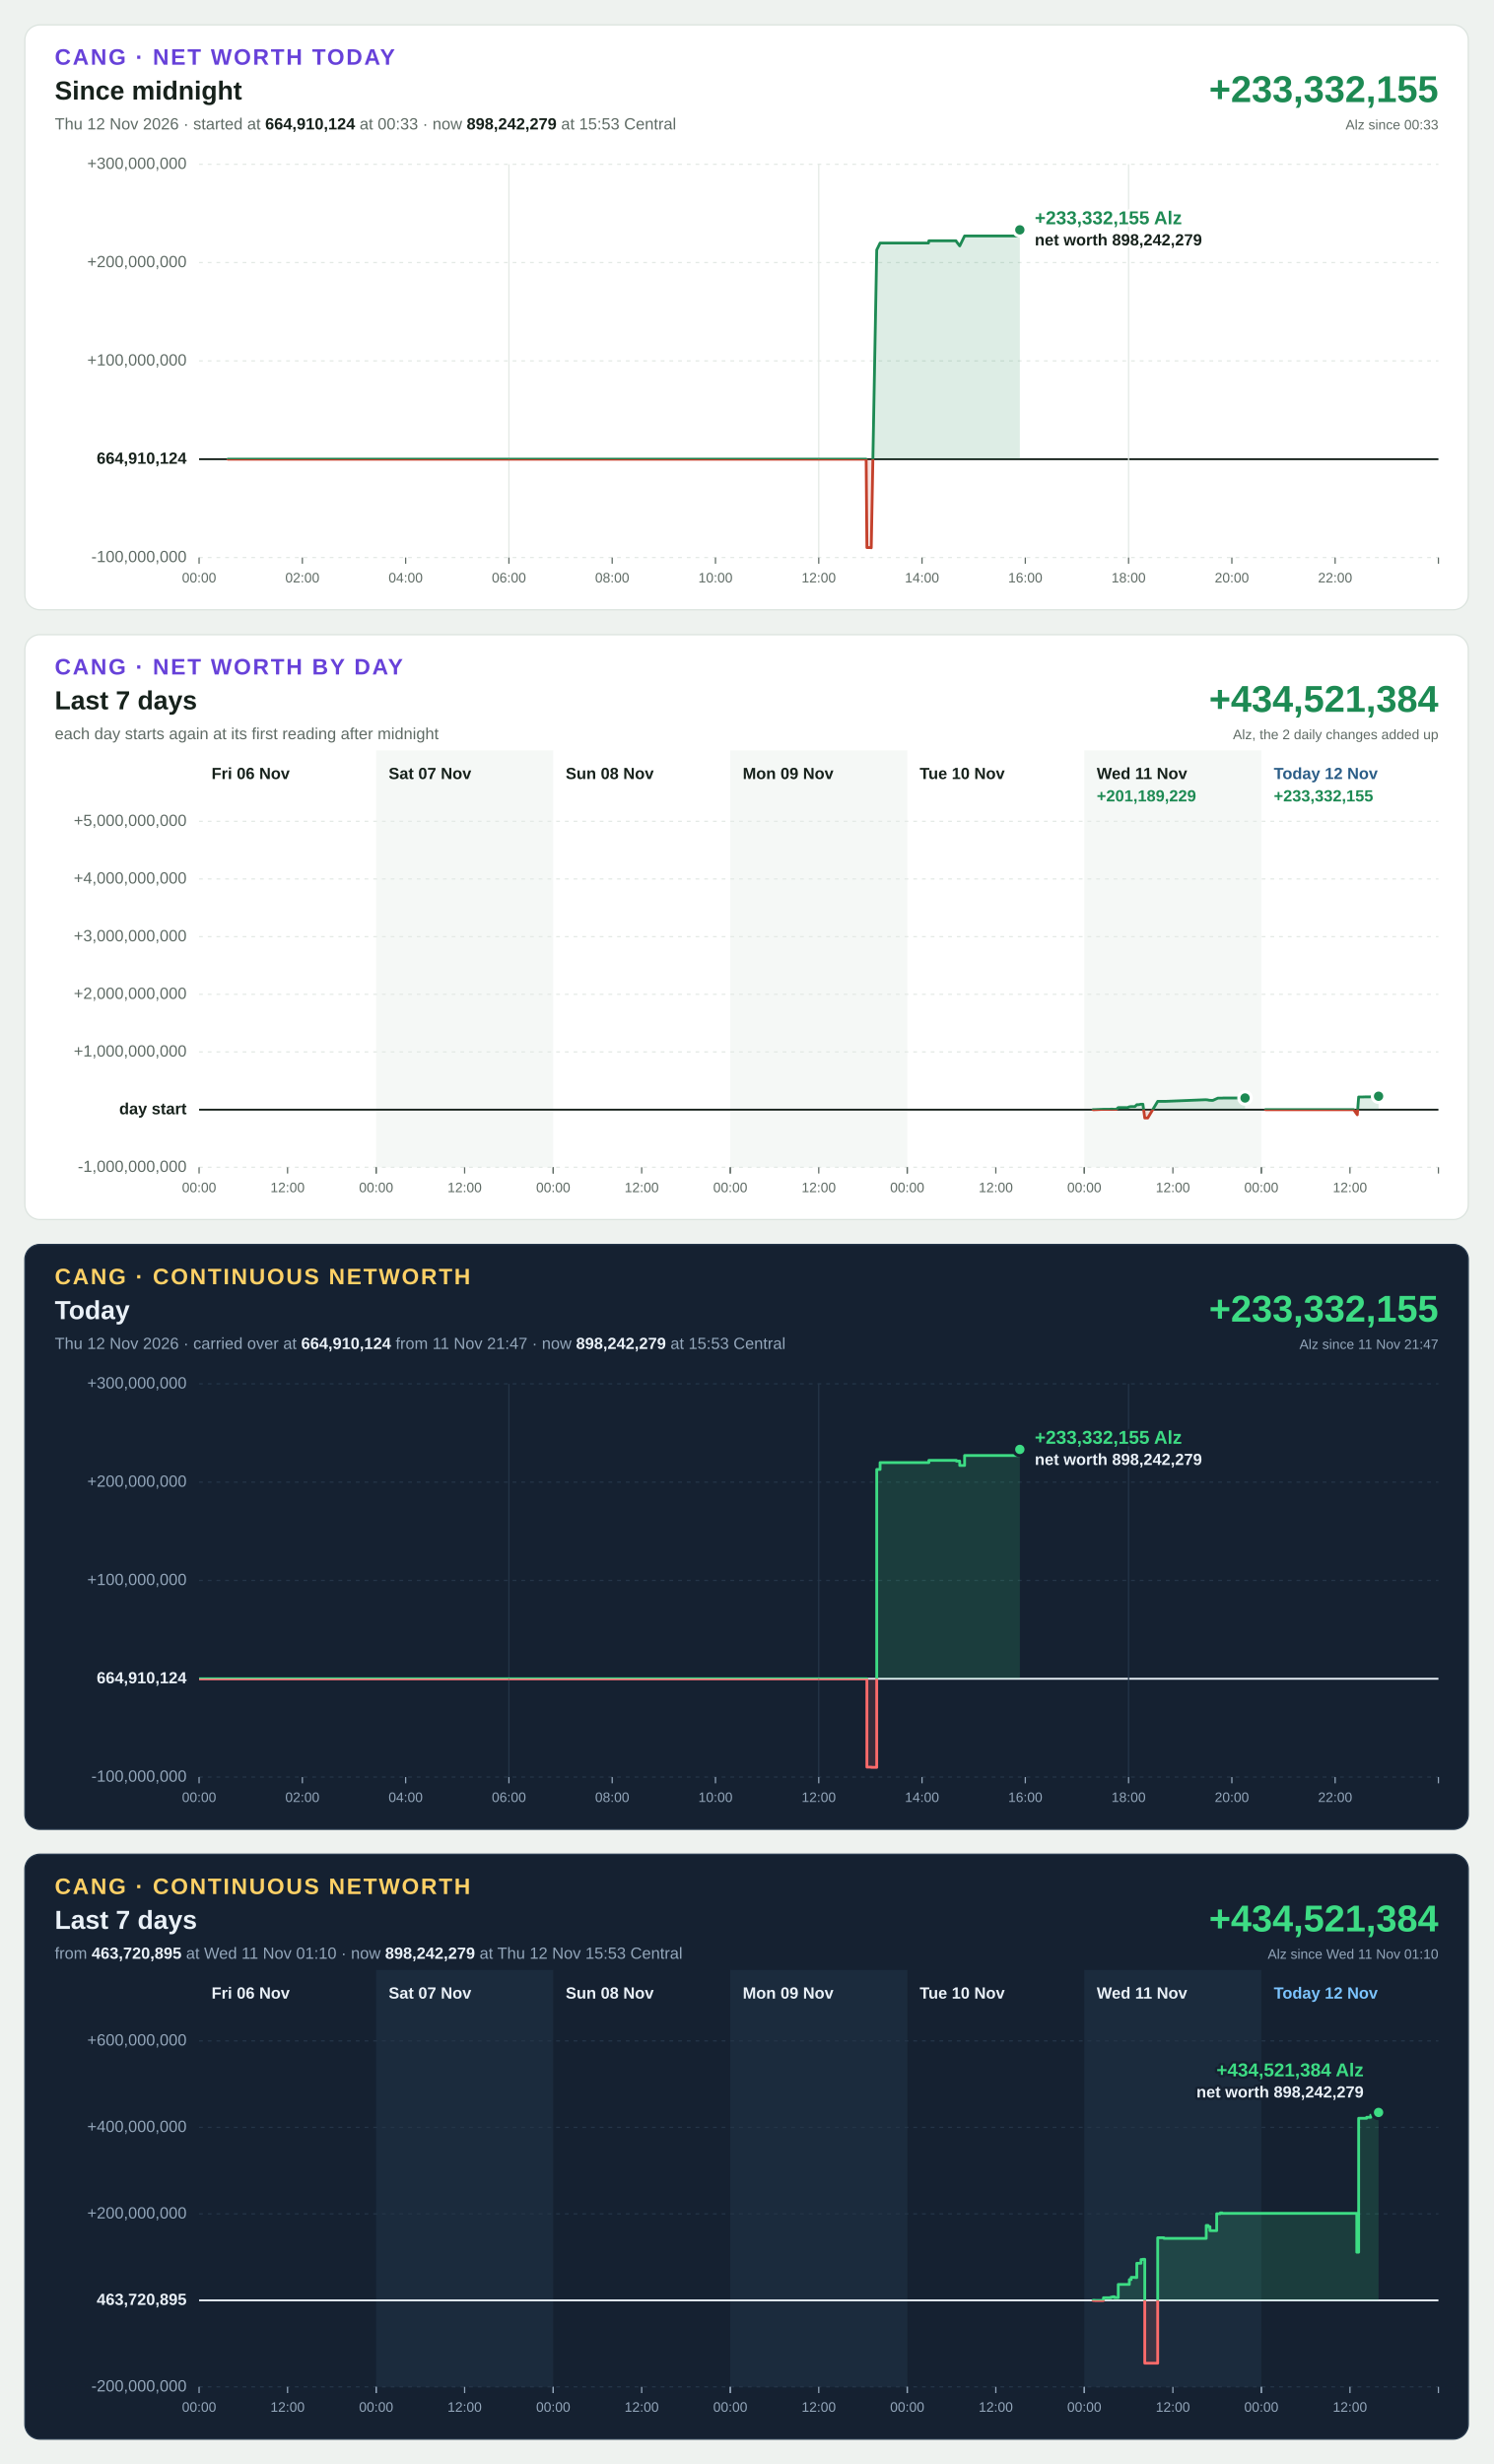
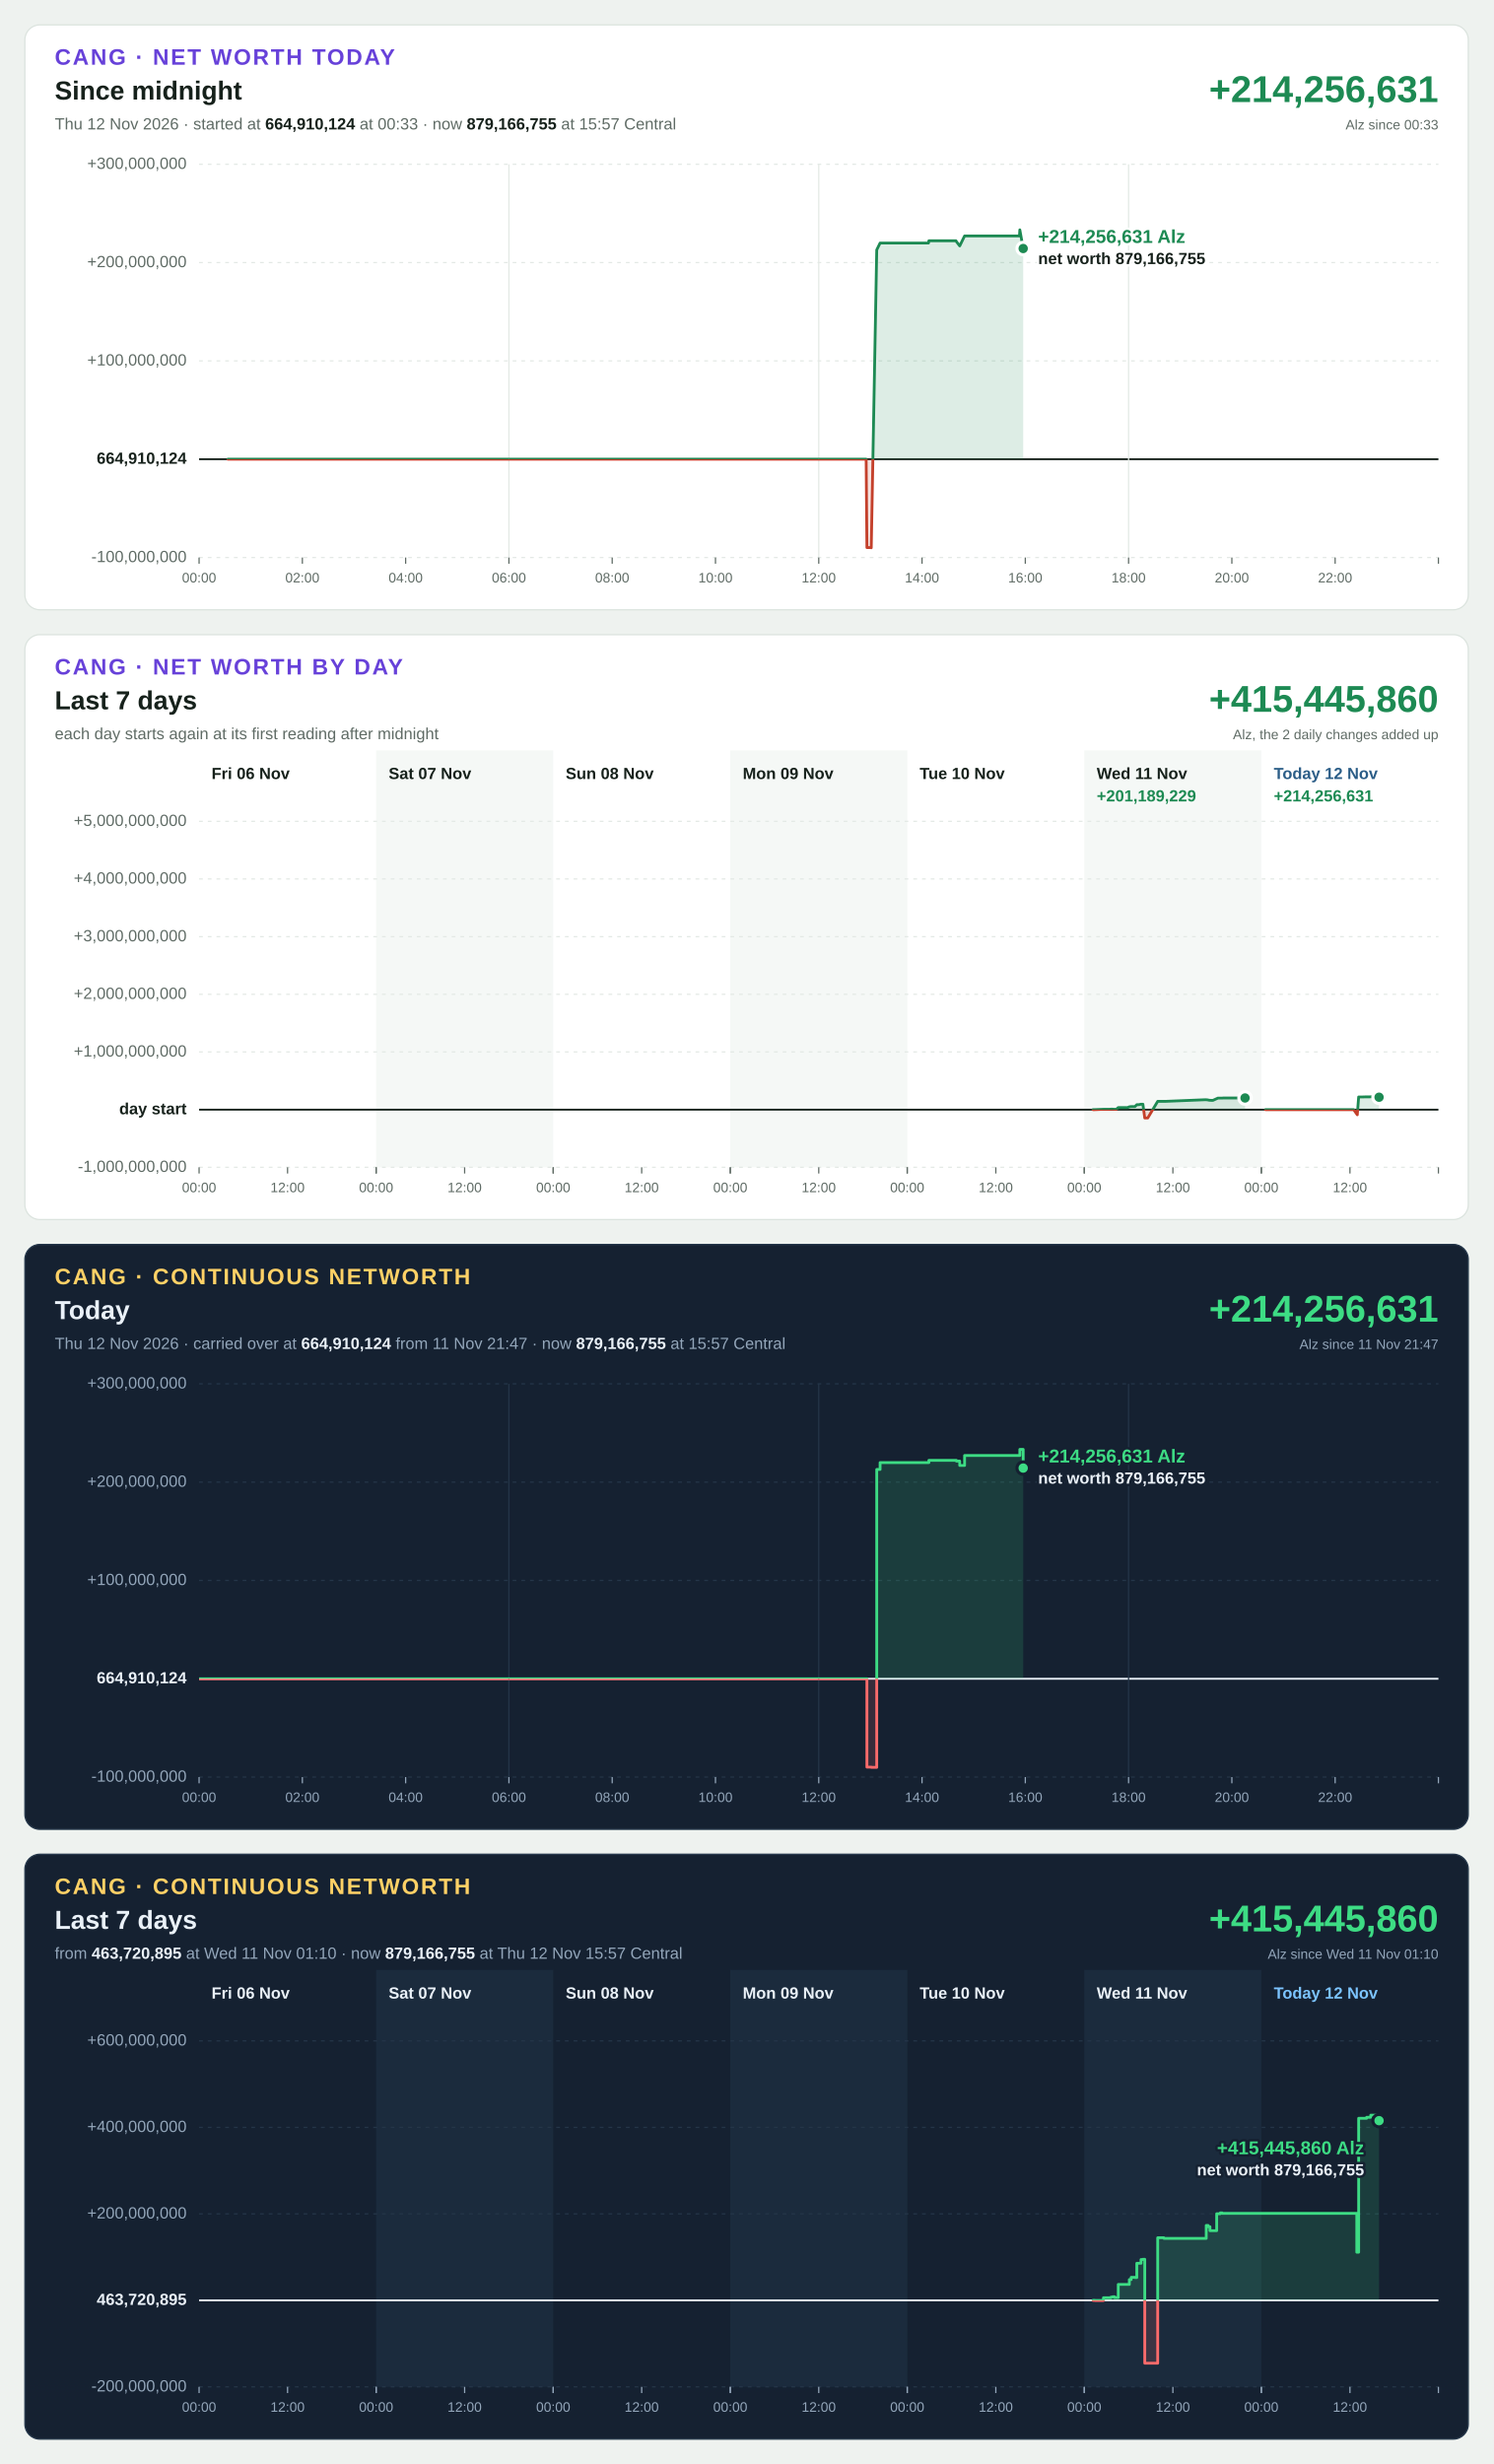
<svg xmlns="http://www.w3.org/2000/svg" width="1200" height="1980" viewBox="0 0 1200 1980" font-family="Segoe UI, Helvetica Neue, Arial, sans-serif" font-size="13" style="font-variant-numeric: tabular-nums">
  <rect width="1200" height="1980" fill="#eef2ef" />
  <g transform="translate(20,20)">
    <rect width="1160" height="470" rx="12" fill="#ffffff" stroke="#dbe3de" />
    <text x="24" y="32" font-size="18" font-weight="700" letter-spacing="1.4" fill="#6741d9">CANG · NET WORTH TODAY</text>
    <text x="24" y="60" font-size="21" font-weight="700" fill="#16211b">Since midnight</text>
-     <text x="24" y="84" fill="#5f6b65">Thu 12 Nov 2026 · started at <tspan font-weight="700" fill="#16211b">664,910,124</tspan> at 00:33 · now <tspan font-weight="700" fill="#16211b">898,242,279</tspan> at 15:53 Central</text>
-     <text x="1136" y="62" font-size="30" font-weight="700" text-anchor="end" fill="#1d8a53">+233,332,155</text>
+     <text x="24" y="84" fill="#5f6b65">Thu 12 Nov 2026 · started at <tspan font-weight="700" fill="#16211b">664,910,124</tspan> at 00:33 · now <tspan font-weight="700" fill="#16211b">879,166,755</tspan> at 15:57 Central</text>
+     <text x="1136" y="62" font-size="30" font-weight="700" text-anchor="end" fill="#1d8a53">+214,256,631</text>
    <text x="1136" y="84" font-size="11" text-anchor="end" fill="#5f6b65">Alz since 00:33</text>
    <line x1="140" x2="1136" y1="428.0" y2="428.0" stroke="#e3e9e5" stroke-width="1" stroke-dasharray="3 4" />
    <text x="130" y="428.0" text-anchor="end" dominant-baseline="middle" font-weight="400" fill="#5f6b65">-100,000,000</text>
    <line x1="140" x2="1136" y1="349.0" y2="349.0" stroke="#16211b" stroke-width="1.5" />
    <text x="130" y="349.0" text-anchor="end" dominant-baseline="middle" font-weight="700" fill="#16211b">664,910,124</text>
    <line x1="140" x2="1136" y1="270.0" y2="270.0" stroke="#e3e9e5" stroke-width="1" stroke-dasharray="3 4" />
    <text x="130" y="270.0" text-anchor="end" dominant-baseline="middle" font-weight="400" fill="#5f6b65">+100,000,000</text>
    <line x1="140" x2="1136" y1="191.0" y2="191.0" stroke="#e3e9e5" stroke-width="1" stroke-dasharray="3 4" />
    <text x="130" y="191.0" text-anchor="end" dominant-baseline="middle" font-weight="400" fill="#5f6b65">+200,000,000</text>
    <line x1="140" x2="1136" y1="112.0" y2="112.0" stroke="#e3e9e5" stroke-width="1" stroke-dasharray="3 4" />
    <text x="130" y="112.0" text-anchor="end" dominant-baseline="middle" font-weight="400" fill="#5f6b65">+300,000,000</text>
    <line x1="140.0" x2="140.0" y1="428" y2="433" stroke="#5f6b65" stroke-width="1" />
    <text x="140.0" y="448" font-size="11" text-anchor="middle" fill="#5f6b65">00:00</text>
    <line x1="223.0" x2="223.0" y1="428" y2="433" stroke="#5f6b65" stroke-width="1" />
    <text x="223.0" y="448" font-size="11" text-anchor="middle" fill="#5f6b65">02:00</text>
    <line x1="306.0" x2="306.0" y1="428" y2="433" stroke="#5f6b65" stroke-width="1" />
    <text x="306.0" y="448" font-size="11" text-anchor="middle" fill="#5f6b65">04:00</text>
    <line x1="389.0" x2="389.0" y1="112" y2="428" stroke="#e3e9e5" stroke-width="1" />
    <line x1="389.0" x2="389.0" y1="428" y2="433" stroke="#5f6b65" stroke-width="1" />
    <text x="389.0" y="448" font-size="11" text-anchor="middle" fill="#5f6b65">06:00</text>
    <line x1="472.0" x2="472.0" y1="428" y2="433" stroke="#5f6b65" stroke-width="1" />
    <text x="472.0" y="448" font-size="11" text-anchor="middle" fill="#5f6b65">08:00</text>
    <line x1="555.0" x2="555.0" y1="428" y2="433" stroke="#5f6b65" stroke-width="1" />
    <text x="555.0" y="448" font-size="11" text-anchor="middle" fill="#5f6b65">10:00</text>
    <line x1="638.0" x2="638.0" y1="112" y2="428" stroke="#e3e9e5" stroke-width="1" />
    <line x1="638.0" x2="638.0" y1="428" y2="433" stroke="#5f6b65" stroke-width="1" />
    <text x="638.0" y="448" font-size="11" text-anchor="middle" fill="#5f6b65">12:00</text>
    <line x1="721.0" x2="721.0" y1="428" y2="433" stroke="#5f6b65" stroke-width="1" />
    <text x="721.0" y="448" font-size="11" text-anchor="middle" fill="#5f6b65">14:00</text>
    <line x1="804.0" x2="804.0" y1="428" y2="433" stroke="#5f6b65" stroke-width="1" />
    <text x="804.0" y="448" font-size="11" text-anchor="middle" fill="#5f6b65">16:00</text>
    <line x1="887.0" x2="887.0" y1="112" y2="428" stroke="#e3e9e5" stroke-width="1" />
    <line x1="887.0" x2="887.0" y1="428" y2="433" stroke="#5f6b65" stroke-width="1" />
    <text x="887.0" y="448" font-size="11" text-anchor="middle" fill="#5f6b65">18:00</text>
    <line x1="970.0" x2="970.0" y1="428" y2="433" stroke="#5f6b65" stroke-width="1" />
    <text x="970.0" y="448" font-size="11" text-anchor="middle" fill="#5f6b65">20:00</text>
    <line x1="1053.0" x2="1053.0" y1="428" y2="433" stroke="#5f6b65" stroke-width="1" />
    <text x="1053.0" y="448" font-size="11" text-anchor="middle" fill="#5f6b65">22:00</text>
    <line x1="1136.0" x2="1136.0" y1="428" y2="433" stroke="#5f6b65" stroke-width="1" />
    <defs>
-       <path id="shape-today" d="M163.1 349.0L163.1 349.0L163.7 349.0L187.1 349.0L187.4 349.0L195.3 349.0L508.9 349.0L509.2 349.0L572.1 349.0L572.4 349.0L588.5 349.0L588.8 349.0L613.0 349.0L629.7 349.0L630.0 349.0L658.8 349.0L659.1 349.0L676.1 349.0L676.7 420.0L679.9 420.0L680.2 420.2L684.6 180.8L687.3 175.3L702.6 175.3L705.1 175.3L707.6 175.3L726.2 175.3L726.5 173.5L729.2 173.5L732.0 173.5L748.3 173.5L748.6 174.1L751.3 177.6L755.2 169.6L799.3 169.6L799.3 169.6L799.6 164.7L799.6 349.0Z" />
-       <path id="line-today" d="M163.1 349.0L163.7 349.0L187.1 349.0L187.4 349.0L195.3 349.0L508.9 349.0L509.2 349.0L572.1 349.0L572.4 349.0L588.5 349.0L588.8 349.0L613.0 349.0L629.7 349.0L630.0 349.0L658.8 349.0L659.1 349.0L676.1 349.0L676.7 420.0L679.9 420.0L680.2 420.2L684.6 180.8L687.3 175.3L702.6 175.3L705.1 175.3L707.6 175.3L726.2 175.3L726.5 173.5L729.2 173.5L732.0 173.5L748.3 173.5L748.6 174.1L751.3 177.6L755.2 169.6L799.3 169.6L799.3 169.6L799.6 164.7" />
+       <path id="shape-today" d="M163.1 349.0L163.1 349.0L163.7 349.0L187.1 349.0L187.4 349.0L195.3 349.0L508.9 349.0L509.2 349.0L572.1 349.0L572.4 349.0L588.5 349.0L588.8 349.0L613.0 349.0L629.7 349.0L630.0 349.0L658.8 349.0L659.1 349.0L676.1 349.0L676.7 420.0L679.9 420.0L680.2 420.2L684.6 180.8L687.3 175.3L702.6 175.3L705.1 175.3L707.6 175.3L726.2 175.3L726.5 173.5L729.2 173.5L732.0 173.5L748.3 173.5L748.6 174.1L751.3 177.6L755.2 169.6L799.3 169.6L799.3 169.6L799.6 164.7L802.3 179.7L802.3 349.0Z" />
+       <path id="line-today" d="M163.1 349.0L163.7 349.0L187.1 349.0L187.4 349.0L195.3 349.0L508.9 349.0L509.2 349.0L572.1 349.0L572.4 349.0L588.5 349.0L588.8 349.0L613.0 349.0L629.7 349.0L630.0 349.0L658.8 349.0L659.1 349.0L676.1 349.0L676.7 420.0L679.9 420.0L680.2 420.2L684.6 180.8L687.3 175.3L702.6 175.3L705.1 175.3L707.6 175.3L726.2 175.3L726.5 173.5L729.2 173.5L732.0 173.5L748.3 173.5L748.6 174.1L751.3 177.6L755.2 169.6L799.3 169.6L799.3 169.6L799.6 164.7L802.3 179.7" />
      <clipPath id="up-today">
        <rect x="140" y="112" width="996" height="237.0" />
      </clipPath>
      <clipPath id="down-today">
        <rect x="140" y="349.0" width="996" height="79.0" />
      </clipPath>
    </defs>
    <use href="#shape-today" fill="#1d8a53" fill-opacity="0.15" clip-path="url(#up-today)" />
    <use href="#line-today" fill="none" stroke="#1d8a53" stroke-width="2.25" stroke-linejoin="round" stroke-linecap="round" clip-path="url(#up-today)" />
    <use href="#shape-today" fill="#c4402b" fill-opacity="0.15" clip-path="url(#down-today)" />
    <use href="#line-today" fill="none" stroke="#c4402b" stroke-width="2.25" stroke-linejoin="round" stroke-linecap="round" clip-path="url(#down-today)" />
-     <circle cx="799.6" cy="164.7" r="5" fill="#1d8a53" stroke="#ffffff" stroke-width="2.5" />
-     <text x="811.6" y="160.2" text-anchor="start" font-size="15" font-weight="700" fill="#1d8a53" stroke="#ffffff" stroke-width="4" stroke-linejoin="round" paint-order="stroke">+233,332,155 Alz</text>
-     <text x="811.6" y="177.2" text-anchor="start" font-size="13" font-weight="600" fill="#16211b" stroke="#ffffff" stroke-width="4" stroke-linejoin="round" paint-order="stroke">net worth 898,242,279</text>
+     <circle cx="802.3" cy="179.7" r="5" fill="#1d8a53" stroke="#ffffff" stroke-width="2.5" />
+     <text x="814.3" y="175.2" text-anchor="start" font-size="15" font-weight="700" fill="#1d8a53" stroke="#ffffff" stroke-width="4" stroke-linejoin="round" paint-order="stroke">+214,256,631 Alz</text>
+     <text x="814.3" y="192.2" text-anchor="start" font-size="13" font-weight="600" fill="#16211b" stroke="#ffffff" stroke-width="4" stroke-linejoin="round" paint-order="stroke">net worth 879,166,755</text>
  </g>
  <g transform="translate(20,510)">
    <rect width="1160" height="470" rx="12" fill="#ffffff" stroke="#dbe3de" />
    <text x="24" y="32" font-size="18" font-weight="700" letter-spacing="1.4" fill="#6741d9">CANG · NET WORTH BY DAY</text>
    <text x="24" y="60" font-size="21" font-weight="700" fill="#16211b">Last 7 days</text>
    <text x="24" y="84" fill="#5f6b65">each day starts again at its first reading after midnight</text>
-     <text x="1136" y="62" font-size="30" font-weight="700" text-anchor="end" fill="#1d8a53">+434,521,384</text>
+     <text x="1136" y="62" font-size="30" font-weight="700" text-anchor="end" fill="#1d8a53">+415,445,860</text>
    <text x="1136" y="84" font-size="11" text-anchor="end" fill="#5f6b65">Alz, the 2 daily changes added up</text>
    <rect x="282.3" y="93" width="142.3" height="335" fill="#f5f8f6" />
    <rect x="566.9" y="93" width="142.3" height="335" fill="#f5f8f6" />
    <rect x="851.4" y="93" width="142.3" height="335" fill="#f5f8f6" />
    <line x1="140" x2="1136" y1="428.0" y2="428.0" stroke="#e3e9e5" stroke-width="1" stroke-dasharray="3 4" />
    <text x="130" y="428.0" text-anchor="end" dominant-baseline="middle" font-weight="400" fill="#5f6b65">-1,000,000,000</text>
    <line x1="140" x2="1136" y1="381.7" y2="381.7" stroke="#16211b" stroke-width="1.5" />
    <text x="130" y="381.7" text-anchor="end" dominant-baseline="middle" font-weight="700" fill="#16211b">day start</text>
    <line x1="140" x2="1136" y1="335.3" y2="335.3" stroke="#e3e9e5" stroke-width="1" stroke-dasharray="3 4" />
    <text x="130" y="335.3" text-anchor="end" dominant-baseline="middle" font-weight="400" fill="#5f6b65">+1,000,000,000</text>
    <line x1="140" x2="1136" y1="289.0" y2="289.0" stroke="#e3e9e5" stroke-width="1" stroke-dasharray="3 4" />
    <text x="130" y="289.0" text-anchor="end" dominant-baseline="middle" font-weight="400" fill="#5f6b65">+2,000,000,000</text>
    <line x1="140" x2="1136" y1="242.7" y2="242.7" stroke="#e3e9e5" stroke-width="1" stroke-dasharray="3 4" />
    <text x="130" y="242.7" text-anchor="end" dominant-baseline="middle" font-weight="400" fill="#5f6b65">+3,000,000,000</text>
    <line x1="140" x2="1136" y1="196.3" y2="196.3" stroke="#e3e9e5" stroke-width="1" stroke-dasharray="3 4" />
    <text x="130" y="196.3" text-anchor="end" dominant-baseline="middle" font-weight="400" fill="#5f6b65">+4,000,000,000</text>
    <line x1="140" x2="1136" y1="150.0" y2="150.0" stroke="#e3e9e5" stroke-width="1" stroke-dasharray="3 4" />
    <text x="130" y="150.0" text-anchor="end" dominant-baseline="middle" font-weight="400" fill="#5f6b65">+5,000,000,000</text>
    <text x="150.0" y="116" font-weight="700" fill="#16211b">Fri 06 Nov</text>
    <line x1="140.0" x2="140.0" y1="428" y2="433" stroke="#5f6b65" stroke-width="1" />
    <text x="140.0" y="448" font-size="11" text-anchor="middle" fill="#5f6b65">00:00</text>
    <line x1="211.1" x2="211.1" y1="428" y2="433" stroke="#5f6b65" stroke-width="1" />
    <text x="211.1" y="448" font-size="11" text-anchor="middle" fill="#5f6b65">12:00</text>
    <line x1="282.3" x2="282.3" y1="428" y2="433" stroke="#5f6b65" stroke-width="1" />
    <text x="292.3" y="116" font-weight="700" fill="#16211b">Sat 07 Nov</text>
    <line x1="282.3" x2="282.3" y1="428" y2="433" stroke="#5f6b65" stroke-width="1" />
    <text x="282.3" y="448" font-size="11" text-anchor="middle" fill="#5f6b65">00:00</text>
    <line x1="353.4" x2="353.4" y1="428" y2="433" stroke="#5f6b65" stroke-width="1" />
    <text x="353.4" y="448" font-size="11" text-anchor="middle" fill="#5f6b65">12:00</text>
    <line x1="424.6" x2="424.6" y1="428" y2="433" stroke="#5f6b65" stroke-width="1" />
    <text x="434.6" y="116" font-weight="700" fill="#16211b">Sun 08 Nov</text>
    <line x1="424.6" x2="424.6" y1="428" y2="433" stroke="#5f6b65" stroke-width="1" />
    <text x="424.6" y="448" font-size="11" text-anchor="middle" fill="#5f6b65">00:00</text>
    <line x1="495.7" x2="495.7" y1="428" y2="433" stroke="#5f6b65" stroke-width="1" />
    <text x="495.7" y="448" font-size="11" text-anchor="middle" fill="#5f6b65">12:00</text>
    <line x1="566.9" x2="566.9" y1="428" y2="433" stroke="#5f6b65" stroke-width="1" />
    <text x="576.9" y="116" font-weight="700" fill="#16211b">Mon 09 Nov</text>
    <line x1="566.9" x2="566.9" y1="428" y2="433" stroke="#5f6b65" stroke-width="1" />
    <text x="566.9" y="448" font-size="11" text-anchor="middle" fill="#5f6b65">00:00</text>
    <line x1="638.0" x2="638.0" y1="428" y2="433" stroke="#5f6b65" stroke-width="1" />
    <text x="638.0" y="448" font-size="11" text-anchor="middle" fill="#5f6b65">12:00</text>
    <line x1="709.1" x2="709.1" y1="428" y2="433" stroke="#5f6b65" stroke-width="1" />
    <text x="719.1" y="116" font-weight="700" fill="#16211b">Tue 10 Nov</text>
    <line x1="709.1" x2="709.1" y1="428" y2="433" stroke="#5f6b65" stroke-width="1" />
    <text x="709.1" y="448" font-size="11" text-anchor="middle" fill="#5f6b65">00:00</text>
    <line x1="780.3" x2="780.3" y1="428" y2="433" stroke="#5f6b65" stroke-width="1" />
    <text x="780.3" y="448" font-size="11" text-anchor="middle" fill="#5f6b65">12:00</text>
    <line x1="851.4" x2="851.4" y1="428" y2="433" stroke="#5f6b65" stroke-width="1" />
    <text x="861.4" y="116" font-weight="700" fill="#16211b">Wed 11 Nov</text>
    <line x1="851.4" x2="851.4" y1="428" y2="433" stroke="#5f6b65" stroke-width="1" />
    <text x="851.4" y="448" font-size="11" text-anchor="middle" fill="#5f6b65">00:00</text>
    <line x1="922.6" x2="922.6" y1="428" y2="433" stroke="#5f6b65" stroke-width="1" />
    <text x="922.6" y="448" font-size="11" text-anchor="middle" fill="#5f6b65">12:00</text>
    <line x1="993.7" x2="993.7" y1="428" y2="433" stroke="#5f6b65" stroke-width="1" />
    <text x="861.4" y="134" font-weight="700" fill="#1d8a53">+201,189,229</text>
    <defs>
      <path id="shape-day5" d="M858.4 381.7L858.4 381.7L859.9 381.7L866.8 381.4L868.3 381.4L869.8 381.4L871.3 381.4L872.8 381.3L874.2 381.3L875.7 381.4L877.2 381.4L878.7 380.0L880.2 380.0L881.7 380.0L883.2 380.0L884.7 380.0L886.2 380.0L887.6 379.4L889.1 379.2L890.6 379.2L892.1 379.2L893.6 377.7L895.1 377.7L897.0 377.3L898.5 377.3L900.0 388.4L902.4 388.4L910.4 375.0L911.9 375.0L913.4 375.0L915.4 375.0L916.9 375.0L948.8 373.7L950.3 373.8L951.8 374.1L953.3 374.2L954.8 374.2L958.8 372.4L959.8 372.4L961.2 372.4L962.2 372.4L963.2 372.3L964.7 372.3L965.7 372.3L966.7 372.3L972.8 372.3L980.6 372.3L980.6 381.7Z" />
      <path id="line-day5" d="M858.4 381.7L859.9 381.7L866.8 381.4L868.3 381.4L869.8 381.4L871.3 381.4L872.8 381.3L874.2 381.3L875.7 381.4L877.2 381.4L878.7 380.0L880.2 380.0L881.7 380.0L883.2 380.0L884.7 380.0L886.2 380.0L887.6 379.4L889.1 379.2L890.6 379.2L892.1 379.2L893.6 377.7L895.1 377.7L897.0 377.3L898.5 377.3L900.0 388.4L902.4 388.4L910.4 375.0L911.9 375.0L913.4 375.0L915.4 375.0L916.9 375.0L948.8 373.7L950.3 373.8L951.8 374.1L953.3 374.2L954.8 374.2L958.8 372.4L959.8 372.4L961.2 372.4L962.2 372.4L963.2 372.3L964.7 372.3L965.7 372.3L966.7 372.3L972.8 372.3L980.6 372.3" />
      <clipPath id="up-day5">
        <rect x="140" y="150" width="996" height="231.7" />
      </clipPath>
      <clipPath id="down-day5">
        <rect x="140" y="381.7" width="996" height="46.3" />
      </clipPath>
    </defs>
    <use href="#shape-day5" fill="#1d8a53" fill-opacity="0.15" clip-path="url(#up-day5)" />
    <use href="#line-day5" fill="none" stroke="#1d8a53" stroke-width="2.25" stroke-linejoin="round" stroke-linecap="round" clip-path="url(#up-day5)" />
    <use href="#shape-day5" fill="#c4402b" fill-opacity="0.15" clip-path="url(#down-day5)" />
    <use href="#line-day5" fill="none" stroke="#c4402b" stroke-width="2.25" stroke-linejoin="round" stroke-linecap="round" clip-path="url(#down-day5)" />
    <circle cx="980.6" cy="372.3" r="5" fill="#1d8a53" stroke="#ffffff" stroke-width="2.5" />
    <text x="1003.7" y="116" font-weight="700" fill="#2b5d87">Today 12 Nov</text>
    <line x1="993.7" x2="993.7" y1="428" y2="433" stroke="#5f6b65" stroke-width="1" />
    <text x="993.7" y="448" font-size="11" text-anchor="middle" fill="#5f6b65">00:00</text>
    <line x1="1064.9" x2="1064.9" y1="428" y2="433" stroke="#5f6b65" stroke-width="1" />
    <text x="1064.9" y="448" font-size="11" text-anchor="middle" fill="#5f6b65">12:00</text>
    <line x1="1136.0" x2="1136.0" y1="428" y2="433" stroke="#5f6b65" stroke-width="1" />
-     <text x="1003.7" y="134" font-weight="700" fill="#1d8a53">+233,332,155</text>
-     <defs>
-       <path id="shape-day6" d="M997.0 381.7L997.0 381.7L1000.5 381.7L1046.5 381.7L1057.8 381.7L1063.7 381.7L1067.9 381.7L1070.8 385.8L1071.9 371.5L1074.8 371.5L1077.9 371.4L1080.7 371.4L1087.9 371.1L1087.9 370.9L1087.9 381.7Z" />
-       <path id="line-day6" d="M997.0 381.7L1000.5 381.7L1046.5 381.7L1057.8 381.7L1063.7 381.7L1067.9 381.7L1070.8 385.8L1071.9 371.5L1074.8 371.5L1077.9 371.4L1080.7 371.4L1087.9 371.1L1087.9 370.9" />
+     <text x="1003.7" y="134" font-weight="700" fill="#1d8a53">+214,256,631</text>
+     <defs>
+       <path id="shape-day6" d="M997.0 381.7L997.0 381.7L1000.5 381.7L1046.5 381.7L1057.8 381.7L1063.7 381.7L1067.9 381.7L1070.8 385.8L1071.9 371.5L1074.8 371.5L1077.9 371.4L1080.7 371.4L1087.9 371.1L1088.3 371.7L1088.3 381.7Z" />
+       <path id="line-day6" d="M997.0 381.7L1000.5 381.7L1046.5 381.7L1057.8 381.7L1063.7 381.7L1067.9 381.7L1070.8 385.8L1071.9 371.5L1074.8 371.5L1077.9 371.4L1080.7 371.4L1087.9 371.1L1088.3 371.7" />
      <clipPath id="up-day6">
        <rect x="140" y="150" width="996" height="231.7" />
      </clipPath>
      <clipPath id="down-day6">
        <rect x="140" y="381.7" width="996" height="46.3" />
      </clipPath>
    </defs>
    <use href="#shape-day6" fill="#1d8a53" fill-opacity="0.15" clip-path="url(#up-day6)" />
    <use href="#line-day6" fill="none" stroke="#1d8a53" stroke-width="2.25" stroke-linejoin="round" stroke-linecap="round" clip-path="url(#up-day6)" />
    <use href="#shape-day6" fill="#c4402b" fill-opacity="0.15" clip-path="url(#down-day6)" />
    <use href="#line-day6" fill="none" stroke="#c4402b" stroke-width="2.25" stroke-linejoin="round" stroke-linecap="round" clip-path="url(#down-day6)" />
-     <circle cx="1087.9" cy="370.9" r="5" fill="#1d8a53" stroke="#ffffff" stroke-width="2.5" />
+     <circle cx="1088.3" cy="371.7" r="5" fill="#1d8a53" stroke="#ffffff" stroke-width="2.5" />
  </g>
  <g transform="translate(20,1000)">
    <rect width="1160" height="470" rx="12" fill="#152131" stroke="#24364a" />
    <text x="24" y="32" font-size="18" font-weight="700" letter-spacing="1.4" fill="#ffd166">CANG · CONTINUOUS NETWORTH</text>
    <text x="24" y="60" font-size="21" font-weight="700" fill="#eaf1f8">Today</text>
-     <text x="24" y="84" fill="#93a6ba">Thu 12 Nov 2026 · carried over at <tspan font-weight="700" fill="#eaf1f8">664,910,124</tspan> from 11 Nov 21:47 · now <tspan font-weight="700" fill="#eaf1f8">898,242,279</tspan> at 15:53 Central</text>
-     <text x="1136" y="62" font-size="30" font-weight="700" text-anchor="end" fill="#3ddc84">+233,332,155</text>
+     <text x="24" y="84" fill="#93a6ba">Thu 12 Nov 2026 · carried over at <tspan font-weight="700" fill="#eaf1f8">664,910,124</tspan> from 11 Nov 21:47 · now <tspan font-weight="700" fill="#eaf1f8">879,166,755</tspan> at 15:57 Central</text>
+     <text x="1136" y="62" font-size="30" font-weight="700" text-anchor="end" fill="#3ddc84">+214,256,631</text>
    <text x="1136" y="84" font-size="11" text-anchor="end" fill="#93a6ba">Alz since 11 Nov 21:47</text>
    <line x1="140" x2="1136" y1="428.0" y2="428.0" stroke="#243548" stroke-width="1" stroke-dasharray="3 4" />
    <text x="130" y="428.0" text-anchor="end" dominant-baseline="middle" font-weight="400" fill="#93a6ba">-100,000,000</text>
    <line x1="140" x2="1136" y1="349.0" y2="349.0" stroke="#eaf1f8" stroke-width="1.5" />
    <text x="130" y="349.0" text-anchor="end" dominant-baseline="middle" font-weight="700" fill="#eaf1f8">664,910,124</text>
    <line x1="140" x2="1136" y1="270.0" y2="270.0" stroke="#243548" stroke-width="1" stroke-dasharray="3 4" />
    <text x="130" y="270.0" text-anchor="end" dominant-baseline="middle" font-weight="400" fill="#93a6ba">+100,000,000</text>
    <line x1="140" x2="1136" y1="191.0" y2="191.0" stroke="#243548" stroke-width="1" stroke-dasharray="3 4" />
    <text x="130" y="191.0" text-anchor="end" dominant-baseline="middle" font-weight="400" fill="#93a6ba">+200,000,000</text>
    <line x1="140" x2="1136" y1="112.0" y2="112.0" stroke="#243548" stroke-width="1" stroke-dasharray="3 4" />
    <text x="130" y="112.0" text-anchor="end" dominant-baseline="middle" font-weight="400" fill="#93a6ba">+300,000,000</text>
    <line x1="140.0" x2="140.0" y1="428" y2="433" stroke="#93a6ba" stroke-width="1" />
    <text x="140.0" y="448" font-size="11" text-anchor="middle" fill="#93a6ba">00:00</text>
    <line x1="223.0" x2="223.0" y1="428" y2="433" stroke="#93a6ba" stroke-width="1" />
    <text x="223.0" y="448" font-size="11" text-anchor="middle" fill="#93a6ba">02:00</text>
    <line x1="306.0" x2="306.0" y1="428" y2="433" stroke="#93a6ba" stroke-width="1" />
    <text x="306.0" y="448" font-size="11" text-anchor="middle" fill="#93a6ba">04:00</text>
    <line x1="389.0" x2="389.0" y1="112" y2="428" stroke="#243548" stroke-width="1" />
    <line x1="389.0" x2="389.0" y1="428" y2="433" stroke="#93a6ba" stroke-width="1" />
    <text x="389.0" y="448" font-size="11" text-anchor="middle" fill="#93a6ba">06:00</text>
    <line x1="472.0" x2="472.0" y1="428" y2="433" stroke="#93a6ba" stroke-width="1" />
    <text x="472.0" y="448" font-size="11" text-anchor="middle" fill="#93a6ba">08:00</text>
    <line x1="555.0" x2="555.0" y1="428" y2="433" stroke="#93a6ba" stroke-width="1" />
    <text x="555.0" y="448" font-size="11" text-anchor="middle" fill="#93a6ba">10:00</text>
    <line x1="638.0" x2="638.0" y1="112" y2="428" stroke="#243548" stroke-width="1" />
    <line x1="638.0" x2="638.0" y1="428" y2="433" stroke="#93a6ba" stroke-width="1" />
    <text x="638.0" y="448" font-size="11" text-anchor="middle" fill="#93a6ba">12:00</text>
    <line x1="721.0" x2="721.0" y1="428" y2="433" stroke="#93a6ba" stroke-width="1" />
    <text x="721.0" y="448" font-size="11" text-anchor="middle" fill="#93a6ba">14:00</text>
    <line x1="804.0" x2="804.0" y1="428" y2="433" stroke="#93a6ba" stroke-width="1" />
    <text x="804.0" y="448" font-size="11" text-anchor="middle" fill="#93a6ba">16:00</text>
    <line x1="887.0" x2="887.0" y1="112" y2="428" stroke="#243548" stroke-width="1" />
    <line x1="887.0" x2="887.0" y1="428" y2="433" stroke="#93a6ba" stroke-width="1" />
    <text x="887.0" y="448" font-size="11" text-anchor="middle" fill="#93a6ba">18:00</text>
    <line x1="970.0" x2="970.0" y1="428" y2="433" stroke="#93a6ba" stroke-width="1" />
    <text x="970.0" y="448" font-size="11" text-anchor="middle" fill="#93a6ba">20:00</text>
    <line x1="1053.0" x2="1053.0" y1="428" y2="433" stroke="#93a6ba" stroke-width="1" />
    <text x="1053.0" y="448" font-size="11" text-anchor="middle" fill="#93a6ba">22:00</text>
    <line x1="1136.0" x2="1136.0" y1="428" y2="433" stroke="#93a6ba" stroke-width="1" />
    <defs>
-       <path id="shape-flow-today" d="M140.0 349.0L140.0 349.0L676.7 349.0L676.7 420.0L680.2 420.0L680.2 420.2L684.6 420.2L684.6 180.8L687.3 180.8L687.3 175.3L702.6 175.3L702.6 175.3L705.1 175.3L705.1 175.3L707.6 175.3L707.6 175.3L726.5 175.3L726.5 173.5L729.2 173.5L729.2 173.5L732.0 173.5L732.0 173.5L748.6 173.5L748.6 174.1L751.3 174.1L751.3 177.6L755.2 177.6L755.2 169.6L799.6 169.6L799.6 164.7L799.6 349.0Z" />
-       <path id="line-flow-today" d="M140.0 349.0L676.7 349.0L676.7 420.0L680.2 420.0L680.2 420.2L684.6 420.2L684.6 180.8L687.3 180.8L687.3 175.3L702.6 175.3L702.6 175.3L705.1 175.3L705.1 175.3L707.6 175.3L707.6 175.3L726.5 175.3L726.5 173.5L729.2 173.5L729.2 173.5L732.0 173.5L732.0 173.5L748.6 173.5L748.6 174.1L751.3 174.1L751.3 177.6L755.2 177.6L755.2 169.6L799.6 169.6L799.6 164.7" />
+       <path id="shape-flow-today" d="M140.0 349.0L140.0 349.0L676.7 349.0L676.7 420.0L680.2 420.0L680.2 420.2L684.6 420.2L684.6 180.8L687.3 180.8L687.3 175.3L702.6 175.3L702.6 175.3L705.1 175.3L705.1 175.3L707.6 175.3L707.6 175.3L726.5 175.3L726.5 173.5L729.2 173.5L729.2 173.5L732.0 173.5L732.0 173.5L748.6 173.5L748.6 174.1L751.3 174.1L751.3 177.6L755.2 177.6L755.2 169.6L799.6 169.6L799.6 164.7L802.3 164.7L802.3 179.7L802.3 349.0Z" />
+       <path id="line-flow-today" d="M140.0 349.0L676.7 349.0L676.7 420.0L680.2 420.0L680.2 420.2L684.6 420.2L684.6 180.8L687.3 180.8L687.3 175.3L702.6 175.3L702.6 175.3L705.1 175.3L705.1 175.3L707.6 175.3L707.6 175.3L726.5 175.3L726.5 173.5L729.2 173.5L729.2 173.5L732.0 173.5L732.0 173.5L748.6 173.5L748.6 174.1L751.3 174.1L751.3 177.6L755.2 177.6L755.2 169.6L799.6 169.6L799.6 164.7L802.3 164.7L802.3 179.7" />
      <clipPath id="up-flow-today">
        <rect x="140" y="112" width="996" height="237.0" />
      </clipPath>
      <clipPath id="down-flow-today">
        <rect x="140" y="349.0" width="996" height="79.0" />
      </clipPath>
    </defs>
    <use href="#shape-flow-today" fill="#3ddc84" fill-opacity="0.15" clip-path="url(#up-flow-today)" />
    <use href="#line-flow-today" fill="none" stroke="#3ddc84" stroke-width="2.25" stroke-linejoin="round" stroke-linecap="round" clip-path="url(#up-flow-today)" />
    <use href="#shape-flow-today" fill="#ff6b6b" fill-opacity="0.15" clip-path="url(#down-flow-today)" />
    <use href="#line-flow-today" fill="none" stroke="#ff6b6b" stroke-width="2.25" stroke-linejoin="round" stroke-linecap="round" clip-path="url(#down-flow-today)" />
-     <circle cx="799.6" cy="164.7" r="5" fill="#3ddc84" stroke="#152131" stroke-width="2.5" />
-     <text x="811.6" y="160.2" text-anchor="start" font-size="15" font-weight="700" fill="#3ddc84" stroke="#152131" stroke-width="4" stroke-linejoin="round" paint-order="stroke">+233,332,155 Alz</text>
-     <text x="811.6" y="177.2" text-anchor="start" font-size="13" font-weight="600" fill="#eaf1f8" stroke="#152131" stroke-width="4" stroke-linejoin="round" paint-order="stroke">net worth 898,242,279</text>
+     <circle cx="802.3" cy="179.7" r="5" fill="#3ddc84" stroke="#152131" stroke-width="2.5" />
+     <text x="814.3" y="175.2" text-anchor="start" font-size="15" font-weight="700" fill="#3ddc84" stroke="#152131" stroke-width="4" stroke-linejoin="round" paint-order="stroke">+214,256,631 Alz</text>
+     <text x="814.3" y="192.2" text-anchor="start" font-size="13" font-weight="600" fill="#eaf1f8" stroke="#152131" stroke-width="4" stroke-linejoin="round" paint-order="stroke">net worth 879,166,755</text>
  </g>
  <g transform="translate(20,1490)">
    <rect width="1160" height="470" rx="12" fill="#152131" stroke="#24364a" />
    <text x="24" y="32" font-size="18" font-weight="700" letter-spacing="1.4" fill="#ffd166">CANG · CONTINUOUS NETWORTH</text>
    <text x="24" y="60" font-size="21" font-weight="700" fill="#eaf1f8">Last 7 days</text>
-     <text x="24" y="84" fill="#93a6ba">from <tspan font-weight="700" fill="#eaf1f8">463,720,895</tspan> at Wed 11 Nov 01:10 · now <tspan font-weight="700" fill="#eaf1f8">898,242,279</tspan> at Thu 12 Nov 15:53 Central</text>
-     <text x="1136" y="62" font-size="30" font-weight="700" text-anchor="end" fill="#3ddc84">+434,521,384</text>
+     <text x="24" y="84" fill="#93a6ba">from <tspan font-weight="700" fill="#eaf1f8">463,720,895</tspan> at Wed 11 Nov 01:10 · now <tspan font-weight="700" fill="#eaf1f8">879,166,755</tspan> at Thu 12 Nov 15:57 Central</text>
+     <text x="1136" y="62" font-size="30" font-weight="700" text-anchor="end" fill="#3ddc84">+415,445,860</text>
    <text x="1136" y="84" font-size="11" text-anchor="end" fill="#93a6ba">Alz since Wed 11 Nov 01:10</text>
    <rect x="282.3" y="93" width="142.3" height="335" fill="#1b2b3d" />
    <rect x="566.9" y="93" width="142.3" height="335" fill="#1b2b3d" />
    <rect x="851.4" y="93" width="142.3" height="335" fill="#1b2b3d" />
    <line x1="140" x2="1136" y1="428.0" y2="428.0" stroke="#243548" stroke-width="1" stroke-dasharray="3 4" />
    <text x="130" y="428.0" text-anchor="end" dominant-baseline="middle" font-weight="400" fill="#93a6ba">-200,000,000</text>
    <line x1="140" x2="1136" y1="358.5" y2="358.5" stroke="#eaf1f8" stroke-width="1.5" />
    <text x="130" y="358.5" text-anchor="end" dominant-baseline="middle" font-weight="700" fill="#eaf1f8">463,720,895</text>
    <line x1="140" x2="1136" y1="289.0" y2="289.0" stroke="#243548" stroke-width="1" stroke-dasharray="3 4" />
    <text x="130" y="289.0" text-anchor="end" dominant-baseline="middle" font-weight="400" fill="#93a6ba">+200,000,000</text>
    <line x1="140" x2="1136" y1="219.5" y2="219.5" stroke="#243548" stroke-width="1" stroke-dasharray="3 4" />
    <text x="130" y="219.5" text-anchor="end" dominant-baseline="middle" font-weight="400" fill="#93a6ba">+400,000,000</text>
    <line x1="140" x2="1136" y1="150.0" y2="150.0" stroke="#243548" stroke-width="1" stroke-dasharray="3 4" />
    <text x="130" y="150.0" text-anchor="end" dominant-baseline="middle" font-weight="400" fill="#93a6ba">+600,000,000</text>
    <text x="150.0" y="116" font-weight="700" fill="#eaf1f8">Fri 06 Nov</text>
    <line x1="140.0" x2="140.0" y1="428" y2="433" stroke="#93a6ba" stroke-width="1" />
    <text x="140.0" y="448" font-size="11" text-anchor="middle" fill="#93a6ba">00:00</text>
    <line x1="211.1" x2="211.1" y1="428" y2="433" stroke="#93a6ba" stroke-width="1" />
    <text x="211.1" y="448" font-size="11" text-anchor="middle" fill="#93a6ba">12:00</text>
    <line x1="282.3" x2="282.3" y1="428" y2="433" stroke="#93a6ba" stroke-width="1" />
    <text x="292.3" y="116" font-weight="700" fill="#eaf1f8">Sat 07 Nov</text>
    <line x1="282.3" x2="282.3" y1="428" y2="433" stroke="#93a6ba" stroke-width="1" />
    <text x="282.3" y="448" font-size="11" text-anchor="middle" fill="#93a6ba">00:00</text>
    <line x1="353.4" x2="353.4" y1="428" y2="433" stroke="#93a6ba" stroke-width="1" />
    <text x="353.4" y="448" font-size="11" text-anchor="middle" fill="#93a6ba">12:00</text>
    <line x1="424.6" x2="424.6" y1="428" y2="433" stroke="#93a6ba" stroke-width="1" />
    <text x="434.6" y="116" font-weight="700" fill="#eaf1f8">Sun 08 Nov</text>
    <line x1="424.6" x2="424.6" y1="428" y2="433" stroke="#93a6ba" stroke-width="1" />
    <text x="424.6" y="448" font-size="11" text-anchor="middle" fill="#93a6ba">00:00</text>
    <line x1="495.7" x2="495.7" y1="428" y2="433" stroke="#93a6ba" stroke-width="1" />
    <text x="495.7" y="448" font-size="11" text-anchor="middle" fill="#93a6ba">12:00</text>
    <line x1="566.9" x2="566.9" y1="428" y2="433" stroke="#93a6ba" stroke-width="1" />
    <text x="576.9" y="116" font-weight="700" fill="#eaf1f8">Mon 09 Nov</text>
    <line x1="566.9" x2="566.9" y1="428" y2="433" stroke="#93a6ba" stroke-width="1" />
    <text x="566.9" y="448" font-size="11" text-anchor="middle" fill="#93a6ba">00:00</text>
    <line x1="638.0" x2="638.0" y1="428" y2="433" stroke="#93a6ba" stroke-width="1" />
    <text x="638.0" y="448" font-size="11" text-anchor="middle" fill="#93a6ba">12:00</text>
    <line x1="709.1" x2="709.1" y1="428" y2="433" stroke="#93a6ba" stroke-width="1" />
    <text x="719.1" y="116" font-weight="700" fill="#eaf1f8">Tue 10 Nov</text>
    <line x1="709.1" x2="709.1" y1="428" y2="433" stroke="#93a6ba" stroke-width="1" />
    <text x="709.1" y="448" font-size="11" text-anchor="middle" fill="#93a6ba">00:00</text>
    <line x1="780.3" x2="780.3" y1="428" y2="433" stroke="#93a6ba" stroke-width="1" />
    <text x="780.3" y="448" font-size="11" text-anchor="middle" fill="#93a6ba">12:00</text>
    <line x1="851.4" x2="851.4" y1="428" y2="433" stroke="#93a6ba" stroke-width="1" />
    <text x="861.4" y="116" font-weight="700" fill="#eaf1f8">Wed 11 Nov</text>
    <line x1="851.4" x2="851.4" y1="428" y2="433" stroke="#93a6ba" stroke-width="1" />
    <text x="851.4" y="448" font-size="11" text-anchor="middle" fill="#93a6ba">00:00</text>
    <line x1="922.6" x2="922.6" y1="428" y2="433" stroke="#93a6ba" stroke-width="1" />
    <text x="922.6" y="448" font-size="11" text-anchor="middle" fill="#93a6ba">12:00</text>
    <line x1="993.7" x2="993.7" y1="428" y2="433" stroke="#93a6ba" stroke-width="1" />
    <text x="1003.7" y="116" font-weight="700" fill="#7cc4ff">Today 12 Nov</text>
    <line x1="993.7" x2="993.7" y1="428" y2="433" stroke="#93a6ba" stroke-width="1" />
    <text x="993.7" y="448" font-size="11" text-anchor="middle" fill="#93a6ba">00:00</text>
    <line x1="1064.9" x2="1064.9" y1="428" y2="433" stroke="#93a6ba" stroke-width="1" />
    <text x="1064.9" y="448" font-size="11" text-anchor="middle" fill="#93a6ba">12:00</text>
    <line x1="1136.0" x2="1136.0" y1="428" y2="433" stroke="#93a6ba" stroke-width="1" />
    <defs>
-       <path id="shape-flow-week" d="M858.4 358.5L858.4 358.5L859.9 358.5L859.9 358.6L866.8 358.6L866.8 356.4L868.3 356.4L868.3 356.4L869.8 356.4L869.8 356.4L871.3 356.4L871.3 356.4L872.8 356.4L872.8 355.9L874.2 355.9L874.2 355.6L875.7 355.6L875.7 356.3L877.2 356.3L877.2 356.3L878.7 356.3L878.7 345.7L880.2 345.7L880.2 345.7L881.7 345.7L881.7 345.7L883.2 345.7L883.2 345.7L884.7 345.7L884.7 345.7L886.2 345.7L886.2 345.7L887.6 345.7L887.6 341.8L889.1 341.8L889.1 340.0L890.6 340.0L890.6 340.0L892.1 340.0L892.1 340.2L893.6 340.2L893.6 328.7L895.1 328.7L895.1 328.7L897.0 328.7L897.0 325.7L898.5 325.7L898.5 325.5L900.0 325.5L900.0 409.0L902.4 409.0L902.4 409.0L910.4 409.0L910.4 308.2L911.9 308.2L911.9 308.2L913.4 308.2L913.4 308.2L915.4 308.2L915.4 308.7L916.9 308.7L916.9 308.7L949.4 308.7L949.4 298.3L950.9 298.3L950.9 299.3L952.4 299.3L952.4 302.5L957.8 302.5L957.8 288.9L959.3 288.9L959.3 288.9L960.7 288.9L960.7 288.2L962.2 288.2L962.2 288.6L963.7 288.6L963.7 288.6L964.7 288.6L964.7 288.6L966.2 288.6L966.2 288.6L1070.4 288.6L1070.4 319.8L1071.9 319.8L1071.9 212.2L1074.8 212.2L1074.8 212.2L1078.3 212.2L1078.3 211.4L1081.6 211.4L1081.6 209.7L1087.9 209.7L1087.9 207.5L1087.9 358.5Z" />
-       <path id="line-flow-week" d="M858.4 358.5L859.9 358.5L859.9 358.6L866.8 358.6L866.8 356.4L868.3 356.4L868.3 356.4L869.8 356.4L869.8 356.4L871.3 356.4L871.3 356.4L872.8 356.4L872.8 355.9L874.2 355.9L874.2 355.6L875.7 355.6L875.7 356.3L877.2 356.3L877.2 356.3L878.7 356.3L878.7 345.7L880.2 345.7L880.2 345.7L881.7 345.7L881.7 345.7L883.2 345.7L883.2 345.7L884.7 345.7L884.7 345.7L886.2 345.7L886.2 345.7L887.6 345.7L887.6 341.8L889.1 341.8L889.1 340.0L890.6 340.0L890.6 340.0L892.1 340.0L892.1 340.2L893.6 340.2L893.6 328.7L895.1 328.7L895.1 328.7L897.0 328.7L897.0 325.7L898.5 325.7L898.5 325.5L900.0 325.5L900.0 409.0L902.4 409.0L902.4 409.0L910.4 409.0L910.4 308.2L911.9 308.2L911.9 308.2L913.4 308.2L913.4 308.2L915.4 308.2L915.4 308.7L916.9 308.7L916.9 308.7L949.4 308.7L949.4 298.3L950.9 298.3L950.9 299.3L952.4 299.3L952.4 302.5L957.8 302.5L957.8 288.9L959.3 288.9L959.3 288.9L960.7 288.9L960.7 288.2L962.2 288.2L962.2 288.6L963.7 288.6L963.7 288.6L964.7 288.6L964.7 288.6L966.2 288.6L966.2 288.6L1070.4 288.6L1070.4 319.8L1071.9 319.8L1071.9 212.2L1074.8 212.2L1074.8 212.2L1078.3 212.2L1078.3 211.4L1081.6 211.4L1081.6 209.7L1087.9 209.7L1087.9 207.5" />
+       <path id="shape-flow-week" d="M858.4 358.5L858.4 358.5L859.9 358.5L859.9 358.6L866.8 358.6L866.8 356.4L868.3 356.4L868.3 356.4L869.8 356.4L869.8 356.4L871.3 356.4L871.3 356.4L872.8 356.4L872.8 355.9L874.2 355.9L874.2 355.6L875.7 355.6L875.7 356.3L877.2 356.3L877.2 356.3L878.7 356.3L878.7 345.7L880.2 345.7L880.2 345.7L881.7 345.7L881.7 345.7L883.2 345.7L883.2 345.7L884.7 345.7L884.7 345.7L886.2 345.7L886.2 345.7L887.6 345.7L887.6 341.8L889.1 341.8L889.1 340.0L890.6 340.0L890.6 340.0L892.1 340.0L892.1 340.2L893.6 340.2L893.6 328.7L895.1 328.7L895.1 328.7L897.0 328.7L897.0 325.7L898.5 325.7L898.5 325.5L900.0 325.5L900.0 409.0L902.4 409.0L902.4 409.0L910.4 409.0L910.4 308.2L911.9 308.2L911.9 308.2L913.4 308.2L913.4 308.2L915.4 308.2L915.4 308.7L916.9 308.7L916.9 308.7L949.4 308.7L949.4 298.3L950.9 298.3L950.9 299.3L952.4 299.3L952.4 302.5L957.8 302.5L957.8 288.9L959.3 288.9L959.3 288.9L960.7 288.9L960.7 288.2L962.2 288.2L962.2 288.6L963.7 288.6L963.7 288.6L964.7 288.6L964.7 288.6L966.2 288.6L966.2 288.6L1070.4 288.6L1070.4 319.8L1071.9 319.8L1071.9 212.2L1074.8 212.2L1074.8 212.2L1078.3 212.2L1078.3 211.4L1081.6 211.4L1081.6 209.7L1088.3 209.7L1088.3 214.1L1088.3 358.5Z" />
+       <path id="line-flow-week" d="M858.4 358.5L859.9 358.5L859.9 358.6L866.8 358.6L866.8 356.4L868.3 356.4L868.3 356.4L869.8 356.4L869.8 356.4L871.3 356.4L871.3 356.4L872.8 356.4L872.8 355.9L874.2 355.9L874.2 355.6L875.7 355.6L875.7 356.3L877.2 356.3L877.2 356.3L878.7 356.3L878.7 345.7L880.2 345.7L880.2 345.7L881.7 345.7L881.7 345.7L883.2 345.7L883.2 345.7L884.7 345.7L884.7 345.7L886.2 345.7L886.2 345.7L887.6 345.7L887.6 341.8L889.1 341.8L889.1 340.0L890.6 340.0L890.6 340.0L892.1 340.0L892.1 340.2L893.6 340.2L893.6 328.7L895.1 328.7L895.1 328.7L897.0 328.7L897.0 325.7L898.5 325.7L898.5 325.5L900.0 325.5L900.0 409.0L902.4 409.0L902.4 409.0L910.4 409.0L910.4 308.2L911.9 308.2L911.9 308.2L913.4 308.2L913.4 308.2L915.4 308.2L915.4 308.7L916.9 308.7L916.9 308.7L949.4 308.7L949.4 298.3L950.9 298.3L950.9 299.3L952.4 299.3L952.4 302.5L957.8 302.5L957.8 288.9L959.3 288.9L959.3 288.9L960.7 288.9L960.7 288.2L962.2 288.2L962.2 288.6L963.7 288.6L963.7 288.6L964.7 288.6L964.7 288.6L966.2 288.6L966.2 288.6L1070.4 288.6L1070.4 319.8L1071.9 319.8L1071.9 212.2L1074.8 212.2L1074.8 212.2L1078.3 212.2L1078.3 211.4L1081.6 211.4L1081.6 209.7L1088.3 209.7L1088.3 214.1" />
      <clipPath id="up-flow-week">
        <rect x="140" y="150" width="996" height="208.5" />
      </clipPath>
      <clipPath id="down-flow-week">
        <rect x="140" y="358.5" width="996" height="69.5" />
      </clipPath>
    </defs>
    <use href="#shape-flow-week" fill="#3ddc84" fill-opacity="0.15" clip-path="url(#up-flow-week)" />
    <use href="#line-flow-week" fill="none" stroke="#3ddc84" stroke-width="2.25" stroke-linejoin="round" stroke-linecap="round" clip-path="url(#up-flow-week)" />
    <use href="#shape-flow-week" fill="#ff6b6b" fill-opacity="0.15" clip-path="url(#down-flow-week)" />
    <use href="#line-flow-week" fill="none" stroke="#ff6b6b" stroke-width="2.25" stroke-linejoin="round" stroke-linecap="round" clip-path="url(#down-flow-week)" />
-     <circle cx="1087.9" cy="207.5" r="5" fill="#3ddc84" stroke="#152131" stroke-width="2.5" />
-     <text x="1075.9" y="178.5" text-anchor="end" font-size="15" font-weight="700" fill="#3ddc84" stroke="#152131" stroke-width="4" stroke-linejoin="round" paint-order="stroke">+434,521,384 Alz</text>
-     <text x="1075.9" y="195.5" text-anchor="end" font-size="13" font-weight="600" fill="#eaf1f8" stroke="#152131" stroke-width="4" stroke-linejoin="round" paint-order="stroke">net worth 898,242,279</text>
+     <circle cx="1088.3" cy="214.1" r="5" fill="#3ddc84" stroke="#152131" stroke-width="2.5" />
+     <text x="1076.3" y="241.1" text-anchor="end" font-size="15" font-weight="700" fill="#3ddc84" stroke="#152131" stroke-width="4" stroke-linejoin="round" paint-order="stroke">+415,445,860 Alz</text>
+     <text x="1076.3" y="258.1" text-anchor="end" font-size="13" font-weight="600" fill="#eaf1f8" stroke="#152131" stroke-width="4" stroke-linejoin="round" paint-order="stroke">net worth 879,166,755</text>
  </g>
</svg>
